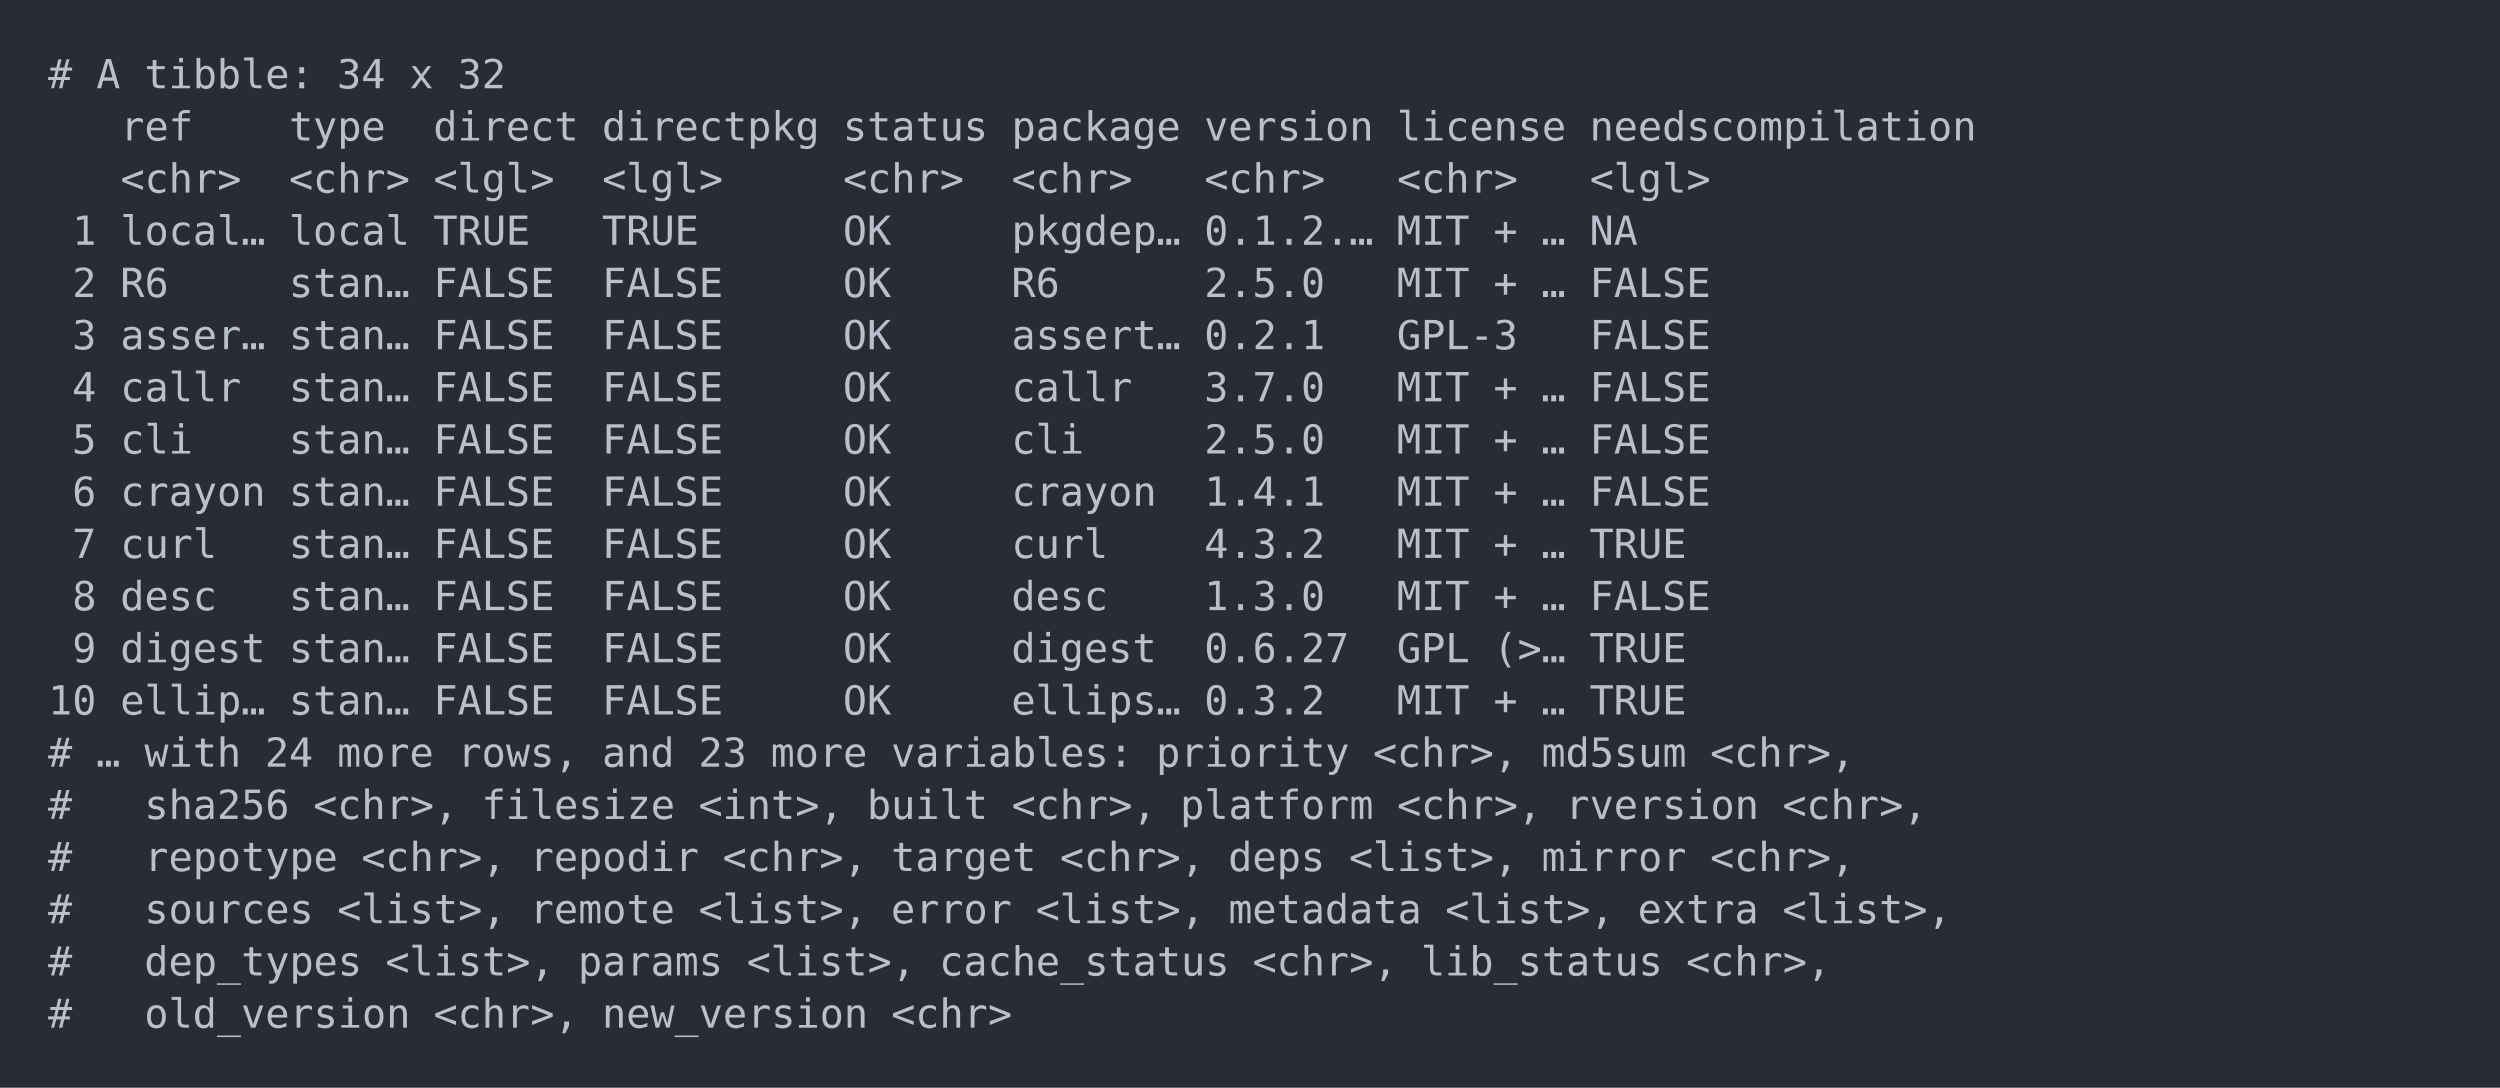
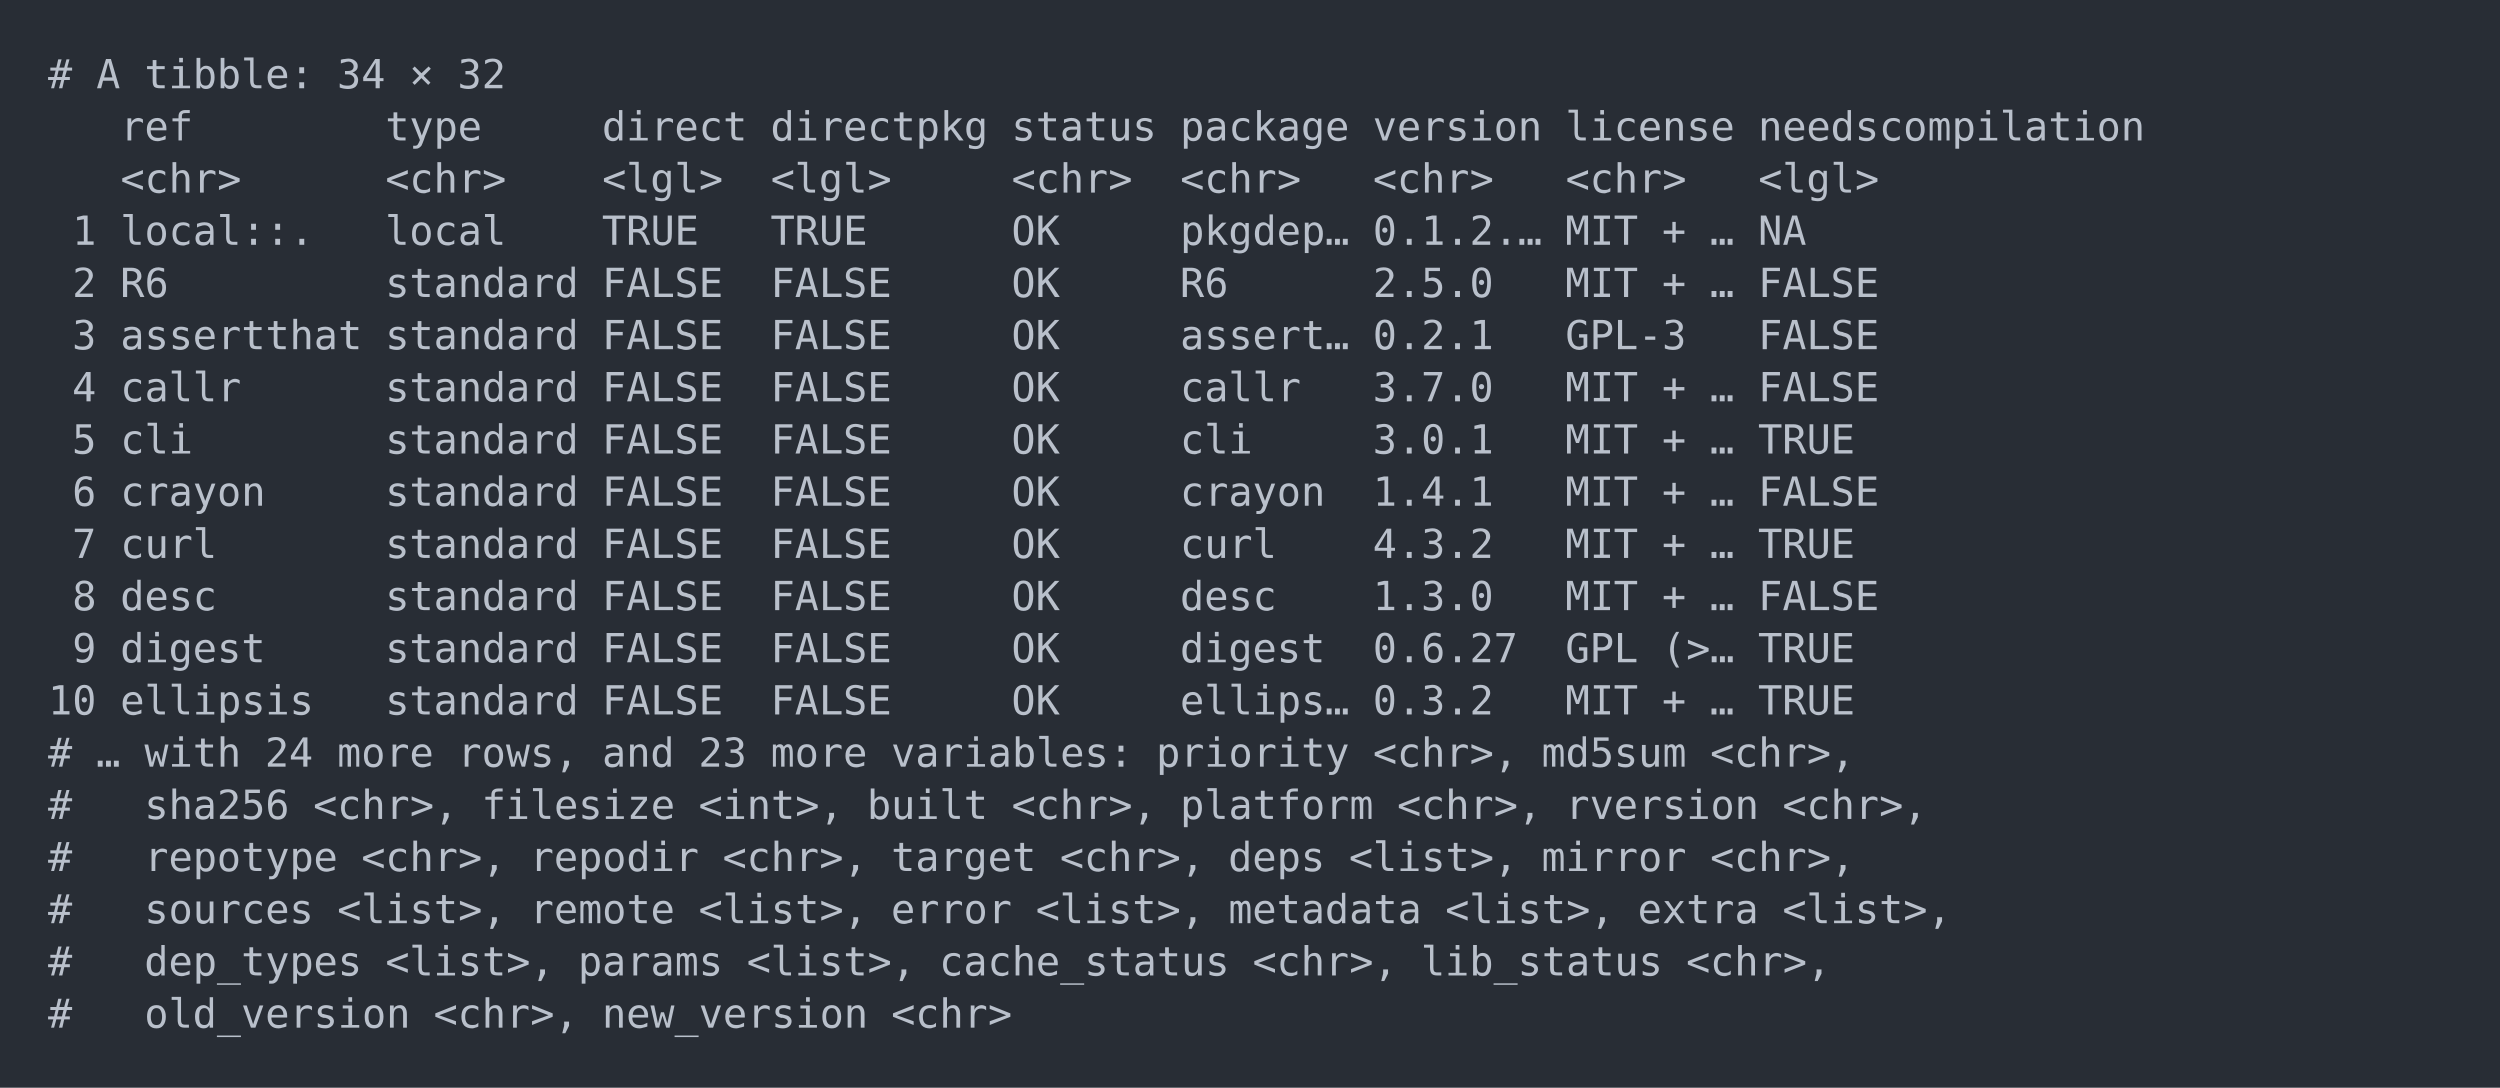
<svg xmlns="http://www.w3.org/2000/svg" xmlns:xlink="http://www.w3.org/1999/xlink" width="1040" height="452.49">
  <rect width="1040" height="452.49" rx="0" ry="0" class="a" />
  <svg height="412.49" viewBox="0 0 100 41.249" width="1000" x="20" y="20">
    <style>.a{fill:rgb(40,45,53)}.b{font-family:'Fira Code',Monaco,Consolas,Menlo,'Bitstream Vera Sans Mono','Powerline Symbols',monospace}.c{fill:transparent}.d{fill:rgb(185,192,203);white-space:pre}</style>
    <g font-family="'Fira Code',Monaco,Consolas,Menlo,'Bitstream Vera Sans Mono','Powerline Symbols',monospace" font-size="1.67" class="b">
      <defs>
        <symbol id="a">
          <rect height="20" width="100" x="0" y="0" class="c" />
        </symbol>
      </defs>
      <rect height="41.249" width="100" class="a" />
      <svg x="0" y="0" width="100">
        <svg x="0">
          <use xlink:href="#a" />
          <text x="0" y="1.67" class="d">#</text>
          <text x="2.004" y="1.67" class="d">A</text>
          <text x="4.008" y="1.67" class="d">tibble:</text>
          <text x="12.024" y="1.67" class="d">34</text>
-           <text x="15.03" y="1.67" class="d">x</text>
+           <text x="15.03" y="1.67" class="d">×</text>
          <text x="17.034" y="1.67" class="d">32</text>
          <text x="3.006" y="3.841" class="d">ref</text>
-           <text x="10.02" y="3.841" class="d">type</text>
-           <text x="16.032" y="3.841" class="d">direct</text>
-           <text x="23.046" y="3.841" class="d">directpkg</text>
-           <text x="33.066" y="3.841" class="d">status</text>
-           <text x="40.08" y="3.841" class="d">package</text>
-           <text x="48.096" y="3.841" class="d">version</text>
-           <text x="56.112" y="3.841" class="d">license</text>
-           <text x="64.128" y="3.841" class="d">needscompilation</text>
+           <text x="14.028" y="3.841" class="d">type</text>
+           <text x="23.046" y="3.841" class="d">direct</text>
+           <text x="30.06" y="3.841" class="d">directpkg</text>
+           <text x="40.08" y="3.841" class="d">status</text>
+           <text x="47.094" y="3.841" class="d">package</text>
+           <text x="55.11" y="3.841" class="d">version</text>
+           <text x="63.126" y="3.841" class="d">license</text>
+           <text x="71.142" y="3.841" class="d">needscompilation</text>
          <text x="3.006" y="6.012" class="d">&lt;chr&gt;</text>
-           <text x="10.02" y="6.012" class="d">&lt;chr&gt;</text>
-           <text x="16.032" y="6.012" class="d">&lt;lgl&gt;</text>
+           <text x="14.028" y="6.012" class="d">&lt;chr&gt;</text>
          <text x="23.046" y="6.012" class="d">&lt;lgl&gt;</text>
-           <text x="33.066" y="6.012" class="d">&lt;chr&gt;</text>
+           <text x="30.06" y="6.012" class="d">&lt;lgl&gt;</text>
          <text x="40.08" y="6.012" class="d">&lt;chr&gt;</text>
-           <text x="48.096" y="6.012" class="d">&lt;chr&gt;</text>
-           <text x="56.112" y="6.012" class="d">&lt;chr&gt;</text>
-           <text x="64.128" y="6.012" class="d">&lt;lgl&gt;</text>
+           <text x="47.094" y="6.012" class="d">&lt;chr&gt;</text>
+           <text x="55.11" y="6.012" class="d">&lt;chr&gt;</text>
+           <text x="63.126" y="6.012" class="d">&lt;chr&gt;</text>
+           <text x="71.142" y="6.012" class="d">&lt;lgl&gt;</text>
          <text x="1.002" y="8.183" class="d">1</text>
-           <text x="3.006" y="8.183" class="d">local…</text>
-           <text x="10.02" y="8.183" class="d">local</text>
-           <text x="16.032" y="8.183" class="d">TRUE</text>
+           <text x="3.006" y="8.183" class="d">local::.</text>
+           <text x="14.028" y="8.183" class="d">local</text>
          <text x="23.046" y="8.183" class="d">TRUE</text>
-           <text x="33.066" y="8.183" class="d">OK</text>
-           <text x="40.08" y="8.183" class="d">pkgdep…</text>
-           <text x="48.096" y="8.183" class="d">0.1.2.…</text>
-           <text x="56.112" y="8.183" class="d">MIT</text>
-           <text x="60.12" y="8.183" class="d">+</text>
-           <text x="62.124" y="8.183" class="d">…</text>
-           <text x="64.128" y="8.183" class="d">NA</text>
+           <text x="30.06" y="8.183" class="d">TRUE</text>
+           <text x="40.08" y="8.183" class="d">OK</text>
+           <text x="47.094" y="8.183" class="d">pkgdep…</text>
+           <text x="55.11" y="8.183" class="d">0.1.2.…</text>
+           <text x="63.126" y="8.183" class="d">MIT</text>
+           <text x="67.134" y="8.183" class="d">+</text>
+           <text x="69.138" y="8.183" class="d">…</text>
+           <text x="71.142" y="8.183" class="d">NA</text>
          <text x="1.002" y="10.354" class="d">2</text>
          <text x="3.006" y="10.354" class="d">R6</text>
-           <text x="10.02" y="10.354" class="d">stan…</text>
-           <text x="16.032" y="10.354" class="d">FALSE</text>
+           <text x="14.028" y="10.354" class="d">standard</text>
          <text x="23.046" y="10.354" class="d">FALSE</text>
-           <text x="33.066" y="10.354" class="d">OK</text>
-           <text x="40.08" y="10.354" class="d">R6</text>
-           <text x="48.096" y="10.354" class="d">2.5.0</text>
-           <text x="56.112" y="10.354" class="d">MIT</text>
-           <text x="60.12" y="10.354" class="d">+</text>
-           <text x="62.124" y="10.354" class="d">…</text>
-           <text x="64.128" y="10.354" class="d">FALSE</text>
+           <text x="30.06" y="10.354" class="d">FALSE</text>
+           <text x="40.08" y="10.354" class="d">OK</text>
+           <text x="47.094" y="10.354" class="d">R6</text>
+           <text x="55.11" y="10.354" class="d">2.5.0</text>
+           <text x="63.126" y="10.354" class="d">MIT</text>
+           <text x="67.134" y="10.354" class="d">+</text>
+           <text x="69.138" y="10.354" class="d">…</text>
+           <text x="71.142" y="10.354" class="d">FALSE</text>
          <text x="1.002" y="12.525" class="d">3</text>
-           <text x="3.006" y="12.525" class="d">asser…</text>
-           <text x="10.02" y="12.525" class="d">stan…</text>
-           <text x="16.032" y="12.525" class="d">FALSE</text>
+           <text x="3.006" y="12.525" class="d">assertthat</text>
+           <text x="14.028" y="12.525" class="d">standard</text>
          <text x="23.046" y="12.525" class="d">FALSE</text>
-           <text x="33.066" y="12.525" class="d">OK</text>
-           <text x="40.08" y="12.525" class="d">assert…</text>
-           <text x="48.096" y="12.525" class="d">0.2.1</text>
-           <text x="56.112" y="12.525" class="d">GPL-3</text>
-           <text x="64.128" y="12.525" class="d">FALSE</text>
+           <text x="30.06" y="12.525" class="d">FALSE</text>
+           <text x="40.08" y="12.525" class="d">OK</text>
+           <text x="47.094" y="12.525" class="d">assert…</text>
+           <text x="55.11" y="12.525" class="d">0.2.1</text>
+           <text x="63.126" y="12.525" class="d">GPL-3</text>
+           <text x="71.142" y="12.525" class="d">FALSE</text>
          <text x="1.002" y="14.696" class="d">4</text>
          <text x="3.006" y="14.696" class="d">callr</text>
-           <text x="10.02" y="14.696" class="d">stan…</text>
-           <text x="16.032" y="14.696" class="d">FALSE</text>
+           <text x="14.028" y="14.696" class="d">standard</text>
          <text x="23.046" y="14.696" class="d">FALSE</text>
-           <text x="33.066" y="14.696" class="d">OK</text>
-           <text x="40.08" y="14.696" class="d">callr</text>
-           <text x="48.096" y="14.696" class="d">3.7.0</text>
-           <text x="56.112" y="14.696" class="d">MIT</text>
-           <text x="60.12" y="14.696" class="d">+</text>
-           <text x="62.124" y="14.696" class="d">…</text>
-           <text x="64.128" y="14.696" class="d">FALSE</text>
+           <text x="30.06" y="14.696" class="d">FALSE</text>
+           <text x="40.08" y="14.696" class="d">OK</text>
+           <text x="47.094" y="14.696" class="d">callr</text>
+           <text x="55.11" y="14.696" class="d">3.7.0</text>
+           <text x="63.126" y="14.696" class="d">MIT</text>
+           <text x="67.134" y="14.696" class="d">+</text>
+           <text x="69.138" y="14.696" class="d">…</text>
+           <text x="71.142" y="14.696" class="d">FALSE</text>
          <text x="1.002" y="16.867" class="d">5</text>
          <text x="3.006" y="16.867" class="d">cli</text>
-           <text x="10.02" y="16.867" class="d">stan…</text>
-           <text x="16.032" y="16.867" class="d">FALSE</text>
+           <text x="14.028" y="16.867" class="d">standard</text>
          <text x="23.046" y="16.867" class="d">FALSE</text>
-           <text x="33.066" y="16.867" class="d">OK</text>
-           <text x="40.08" y="16.867" class="d">cli</text>
-           <text x="48.096" y="16.867" class="d">2.5.0</text>
-           <text x="56.112" y="16.867" class="d">MIT</text>
-           <text x="60.12" y="16.867" class="d">+</text>
-           <text x="62.124" y="16.867" class="d">…</text>
-           <text x="64.128" y="16.867" class="d">FALSE</text>
+           <text x="30.06" y="16.867" class="d">FALSE</text>
+           <text x="40.08" y="16.867" class="d">OK</text>
+           <text x="47.094" y="16.867" class="d">cli</text>
+           <text x="55.11" y="16.867" class="d">3.0.1</text>
+           <text x="63.126" y="16.867" class="d">MIT</text>
+           <text x="67.134" y="16.867" class="d">+</text>
+           <text x="69.138" y="16.867" class="d">…</text>
+           <text x="71.142" y="16.867" class="d">TRUE</text>
          <text x="1.002" y="19.038" class="d">6</text>
          <text x="3.006" y="19.038" class="d">crayon</text>
-           <text x="10.02" y="19.038" class="d">stan…</text>
-           <text x="16.032" y="19.038" class="d">FALSE</text>
+           <text x="14.028" y="19.038" class="d">standard</text>
          <text x="23.046" y="19.038" class="d">FALSE</text>
-           <text x="33.066" y="19.038" class="d">OK</text>
-           <text x="40.08" y="19.038" class="d">crayon</text>
-           <text x="48.096" y="19.038" class="d">1.4.1</text>
-           <text x="56.112" y="19.038" class="d">MIT</text>
-           <text x="60.12" y="19.038" class="d">+</text>
-           <text x="62.124" y="19.038" class="d">…</text>
-           <text x="64.128" y="19.038" class="d">FALSE</text>
+           <text x="30.06" y="19.038" class="d">FALSE</text>
+           <text x="40.08" y="19.038" class="d">OK</text>
+           <text x="47.094" y="19.038" class="d">crayon</text>
+           <text x="55.11" y="19.038" class="d">1.4.1</text>
+           <text x="63.126" y="19.038" class="d">MIT</text>
+           <text x="67.134" y="19.038" class="d">+</text>
+           <text x="69.138" y="19.038" class="d">…</text>
+           <text x="71.142" y="19.038" class="d">FALSE</text>
          <text x="1.002" y="21.209" class="d">7</text>
          <text x="3.006" y="21.209" class="d">curl</text>
-           <text x="10.02" y="21.209" class="d">stan…</text>
-           <text x="16.032" y="21.209" class="d">FALSE</text>
+           <text x="14.028" y="21.209" class="d">standard</text>
          <text x="23.046" y="21.209" class="d">FALSE</text>
-           <text x="33.066" y="21.209" class="d">OK</text>
-           <text x="40.08" y="21.209" class="d">curl</text>
-           <text x="48.096" y="21.209" class="d">4.3.2</text>
-           <text x="56.112" y="21.209" class="d">MIT</text>
-           <text x="60.12" y="21.209" class="d">+</text>
-           <text x="62.124" y="21.209" class="d">…</text>
-           <text x="64.128" y="21.209" class="d">TRUE</text>
+           <text x="30.06" y="21.209" class="d">FALSE</text>
+           <text x="40.08" y="21.209" class="d">OK</text>
+           <text x="47.094" y="21.209" class="d">curl</text>
+           <text x="55.11" y="21.209" class="d">4.3.2</text>
+           <text x="63.126" y="21.209" class="d">MIT</text>
+           <text x="67.134" y="21.209" class="d">+</text>
+           <text x="69.138" y="21.209" class="d">…</text>
+           <text x="71.142" y="21.209" class="d">TRUE</text>
          <text x="1.002" y="23.38" class="d">8</text>
          <text x="3.006" y="23.38" class="d">desc</text>
-           <text x="10.02" y="23.38" class="d">stan…</text>
-           <text x="16.032" y="23.38" class="d">FALSE</text>
+           <text x="14.028" y="23.38" class="d">standard</text>
          <text x="23.046" y="23.38" class="d">FALSE</text>
-           <text x="33.066" y="23.38" class="d">OK</text>
-           <text x="40.08" y="23.38" class="d">desc</text>
-           <text x="48.096" y="23.38" class="d">1.3.0</text>
-           <text x="56.112" y="23.38" class="d">MIT</text>
-           <text x="60.12" y="23.38" class="d">+</text>
-           <text x="62.124" y="23.38" class="d">…</text>
-           <text x="64.128" y="23.38" class="d">FALSE</text>
+           <text x="30.06" y="23.38" class="d">FALSE</text>
+           <text x="40.08" y="23.38" class="d">OK</text>
+           <text x="47.094" y="23.38" class="d">desc</text>
+           <text x="55.11" y="23.38" class="d">1.3.0</text>
+           <text x="63.126" y="23.38" class="d">MIT</text>
+           <text x="67.134" y="23.38" class="d">+</text>
+           <text x="69.138" y="23.38" class="d">…</text>
+           <text x="71.142" y="23.38" class="d">FALSE</text>
          <text x="1.002" y="25.551" class="d">9</text>
          <text x="3.006" y="25.551" class="d">digest</text>
-           <text x="10.02" y="25.551" class="d">stan…</text>
-           <text x="16.032" y="25.551" class="d">FALSE</text>
+           <text x="14.028" y="25.551" class="d">standard</text>
          <text x="23.046" y="25.551" class="d">FALSE</text>
-           <text x="33.066" y="25.551" class="d">OK</text>
-           <text x="40.08" y="25.551" class="d">digest</text>
-           <text x="48.096" y="25.551" class="d">0.6.27</text>
-           <text x="56.112" y="25.551" class="d">GPL</text>
-           <text x="60.12" y="25.551" class="d">(&gt;…</text>
-           <text x="64.128" y="25.551" class="d">TRUE</text>
+           <text x="30.06" y="25.551" class="d">FALSE</text>
+           <text x="40.08" y="25.551" class="d">OK</text>
+           <text x="47.094" y="25.551" class="d">digest</text>
+           <text x="55.11" y="25.551" class="d">0.6.27</text>
+           <text x="63.126" y="25.551" class="d">GPL</text>
+           <text x="67.134" y="25.551" class="d">(&gt;…</text>
+           <text x="71.142" y="25.551" class="d">TRUE</text>
          <text x="0" y="27.722" class="d">10</text>
-           <text x="3.006" y="27.722" class="d">ellip…</text>
-           <text x="10.02" y="27.722" class="d">stan…</text>
-           <text x="16.032" y="27.722" class="d">FALSE</text>
+           <text x="3.006" y="27.722" class="d">ellipsis</text>
+           <text x="14.028" y="27.722" class="d">standard</text>
          <text x="23.046" y="27.722" class="d">FALSE</text>
-           <text x="33.066" y="27.722" class="d">OK</text>
-           <text x="40.08" y="27.722" class="d">ellips…</text>
-           <text x="48.096" y="27.722" class="d">0.3.2</text>
-           <text x="56.112" y="27.722" class="d">MIT</text>
-           <text x="60.12" y="27.722" class="d">+</text>
-           <text x="62.124" y="27.722" class="d">…</text>
-           <text x="64.128" y="27.722" class="d">TRUE</text>
+           <text x="30.06" y="27.722" class="d">FALSE</text>
+           <text x="40.08" y="27.722" class="d">OK</text>
+           <text x="47.094" y="27.722" class="d">ellips…</text>
+           <text x="55.11" y="27.722" class="d">0.3.2</text>
+           <text x="63.126" y="27.722" class="d">MIT</text>
+           <text x="67.134" y="27.722" class="d">+</text>
+           <text x="69.138" y="27.722" class="d">…</text>
+           <text x="71.142" y="27.722" class="d">TRUE</text>
          <text x="0" y="29.893" class="d">#</text>
          <text x="2.004" y="29.893" class="d">…</text>
          <text x="4.008" y="29.893" class="d">with</text>
          <text x="9.018" y="29.893" class="d">24</text>
          <text x="12.024" y="29.893" class="d">more</text>
          <text x="17.034" y="29.893" class="d">rows,</text>
          <text x="23.046" y="29.893" class="d">and</text>
          <text x="27.054" y="29.893" class="d">23</text>
          <text x="30.06" y="29.893" class="d">more</text>
          <text x="35.07" y="29.893" class="d">variables:</text>
          <text x="46.092" y="29.893" class="d">priority</text>
          <text x="55.11" y="29.893" class="d">&lt;chr&gt;,</text>
          <text x="62.124" y="29.893" class="d">md5sum</text>
          <text x="69.138" y="29.893" class="d">&lt;chr&gt;,</text>
          <text x="0" y="32.064" class="d">#</text>
          <text x="4.008" y="32.064" class="d">sha256</text>
          <text x="11.022" y="32.064" class="d">&lt;chr&gt;,</text>
          <text x="18.036" y="32.064" class="d">filesize</text>
          <text x="27.054" y="32.064" class="d">&lt;int&gt;,</text>
          <text x="34.068" y="32.064" class="d">built</text>
          <text x="40.08" y="32.064" class="d">&lt;chr&gt;,</text>
          <text x="47.094" y="32.064" class="d">platform</text>
          <text x="56.112" y="32.064" class="d">&lt;chr&gt;,</text>
          <text x="63.126" y="32.064" class="d">rversion</text>
          <text x="72.144" y="32.064" class="d">&lt;chr&gt;,</text>
          <text x="0" y="34.235" class="d">#</text>
          <text x="4.008" y="34.235" class="d">repotype</text>
          <text x="13.026" y="34.235" class="d">&lt;chr&gt;,</text>
          <text x="20.04" y="34.235" class="d">repodir</text>
          <text x="28.056" y="34.235" class="d">&lt;chr&gt;,</text>
          <text x="35.07" y="34.235" class="d">target</text>
          <text x="42.084" y="34.235" class="d">&lt;chr&gt;,</text>
          <text x="49.098" y="34.235" class="d">deps</text>
          <text x="54.108" y="34.235" class="d">&lt;list&gt;,</text>
          <text x="62.124" y="34.235" class="d">mirror</text>
          <text x="69.138" y="34.235" class="d">&lt;chr&gt;,</text>
          <text x="0" y="36.406" class="d">#</text>
          <text x="4.008" y="36.406" class="d">sources</text>
          <text x="12.024" y="36.406" class="d">&lt;list&gt;,</text>
          <text x="20.04" y="36.406" class="d">remote</text>
          <text x="27.054" y="36.406" class="d">&lt;list&gt;,</text>
          <text x="35.07" y="36.406" class="d">error</text>
          <text x="41.082" y="36.406" class="d">&lt;list&gt;,</text>
          <text x="49.098" y="36.406" class="d">metadata</text>
          <text x="58.116" y="36.406" class="d">&lt;list&gt;,</text>
          <text x="66.132" y="36.406" class="d">extra</text>
          <text x="72.144" y="36.406" class="d">&lt;list&gt;,</text>
          <text x="0" y="38.577" class="d">#</text>
          <text x="4.008" y="38.577" class="d">dep_types</text>
          <text x="14.028" y="38.577" class="d">&lt;list&gt;,</text>
          <text x="22.044" y="38.577" class="d">params</text>
          <text x="29.058" y="38.577" class="d">&lt;list&gt;,</text>
          <text x="37.074" y="38.577" class="d">cache_status</text>
          <text x="50.1" y="38.577" class="d">&lt;chr&gt;,</text>
          <text x="57.114" y="38.577" class="d">lib_status</text>
          <text x="68.136" y="38.577" class="d">&lt;chr&gt;,</text>
          <text x="0" y="40.748" class="d">#</text>
          <text x="4.008" y="40.748" class="d">old_version</text>
          <text x="16.032" y="40.748" class="d">&lt;chr&gt;,</text>
          <text x="23.046" y="40.748" class="d">new_version</text>
          <text x="35.07" y="40.748" class="d">&lt;chr&gt;</text>
        </svg>
      </svg>
    </g>
  </svg>
</svg>
